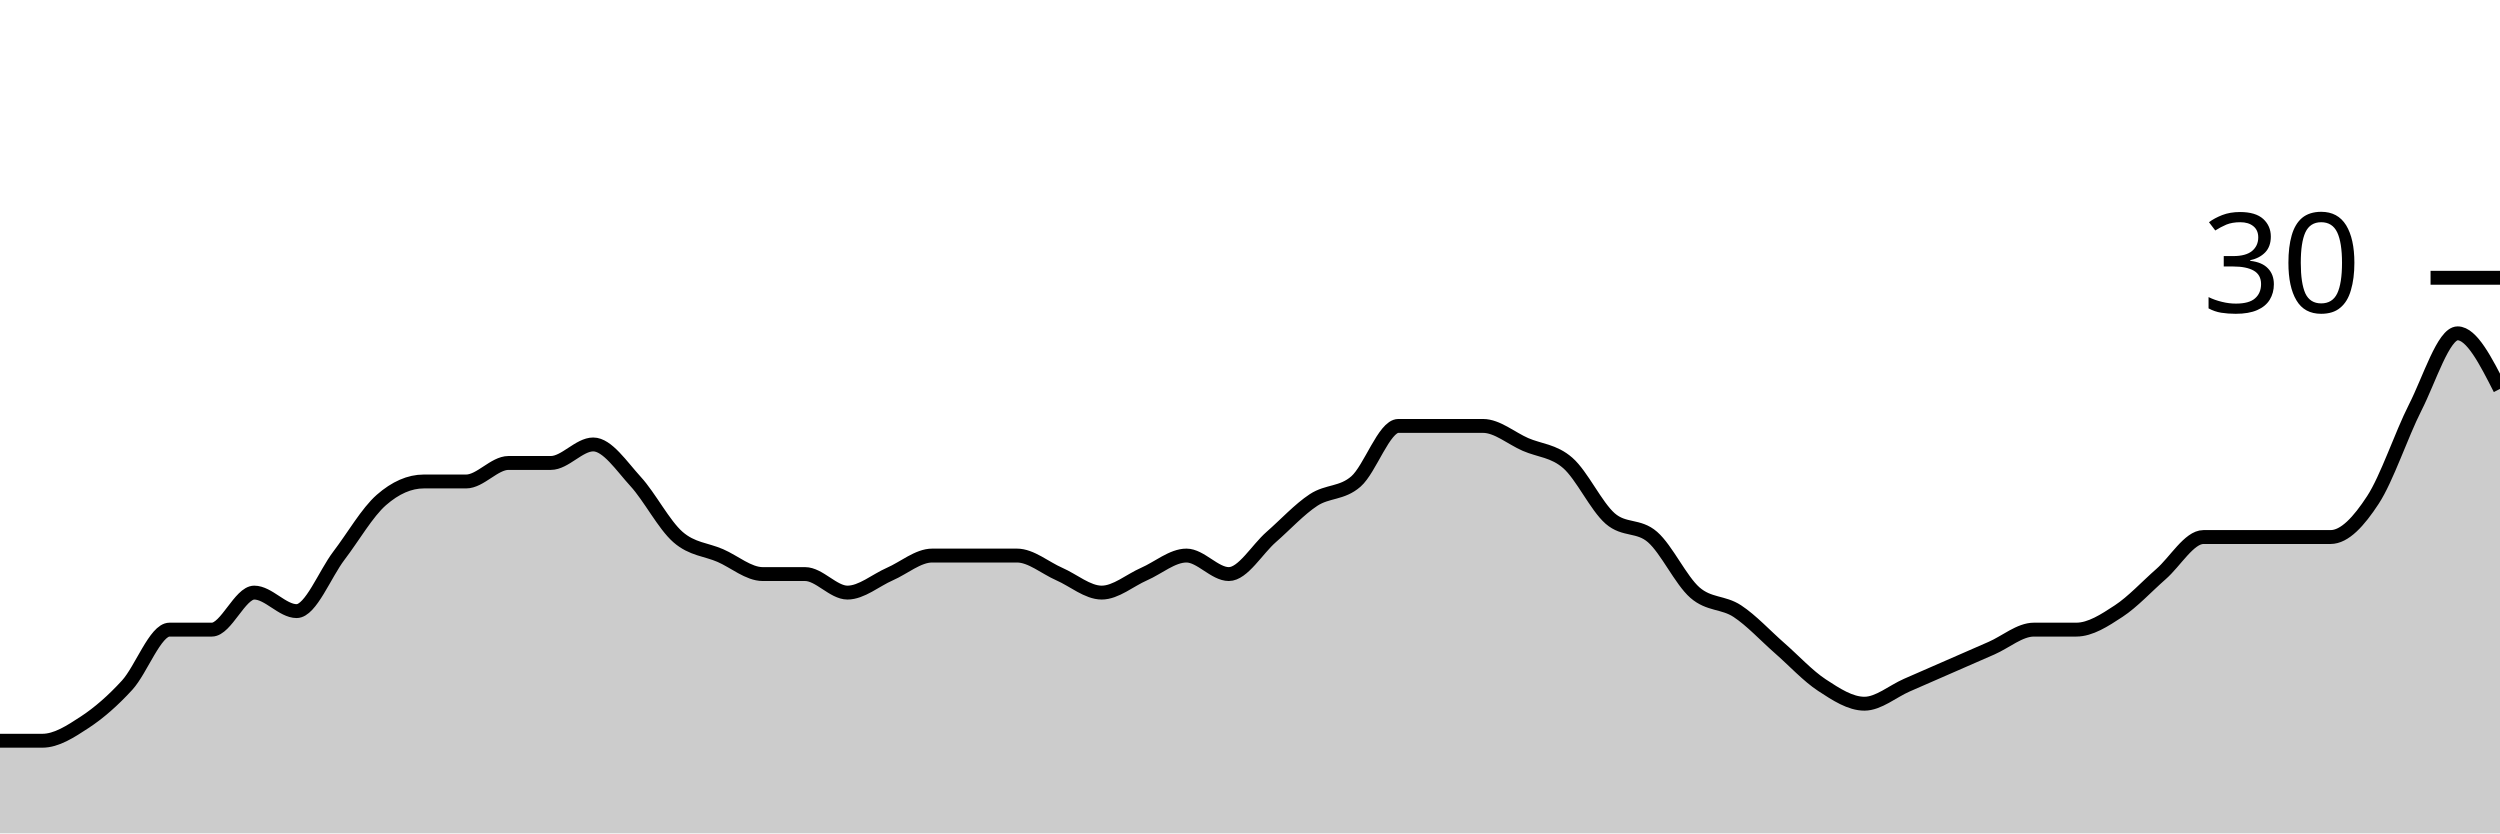
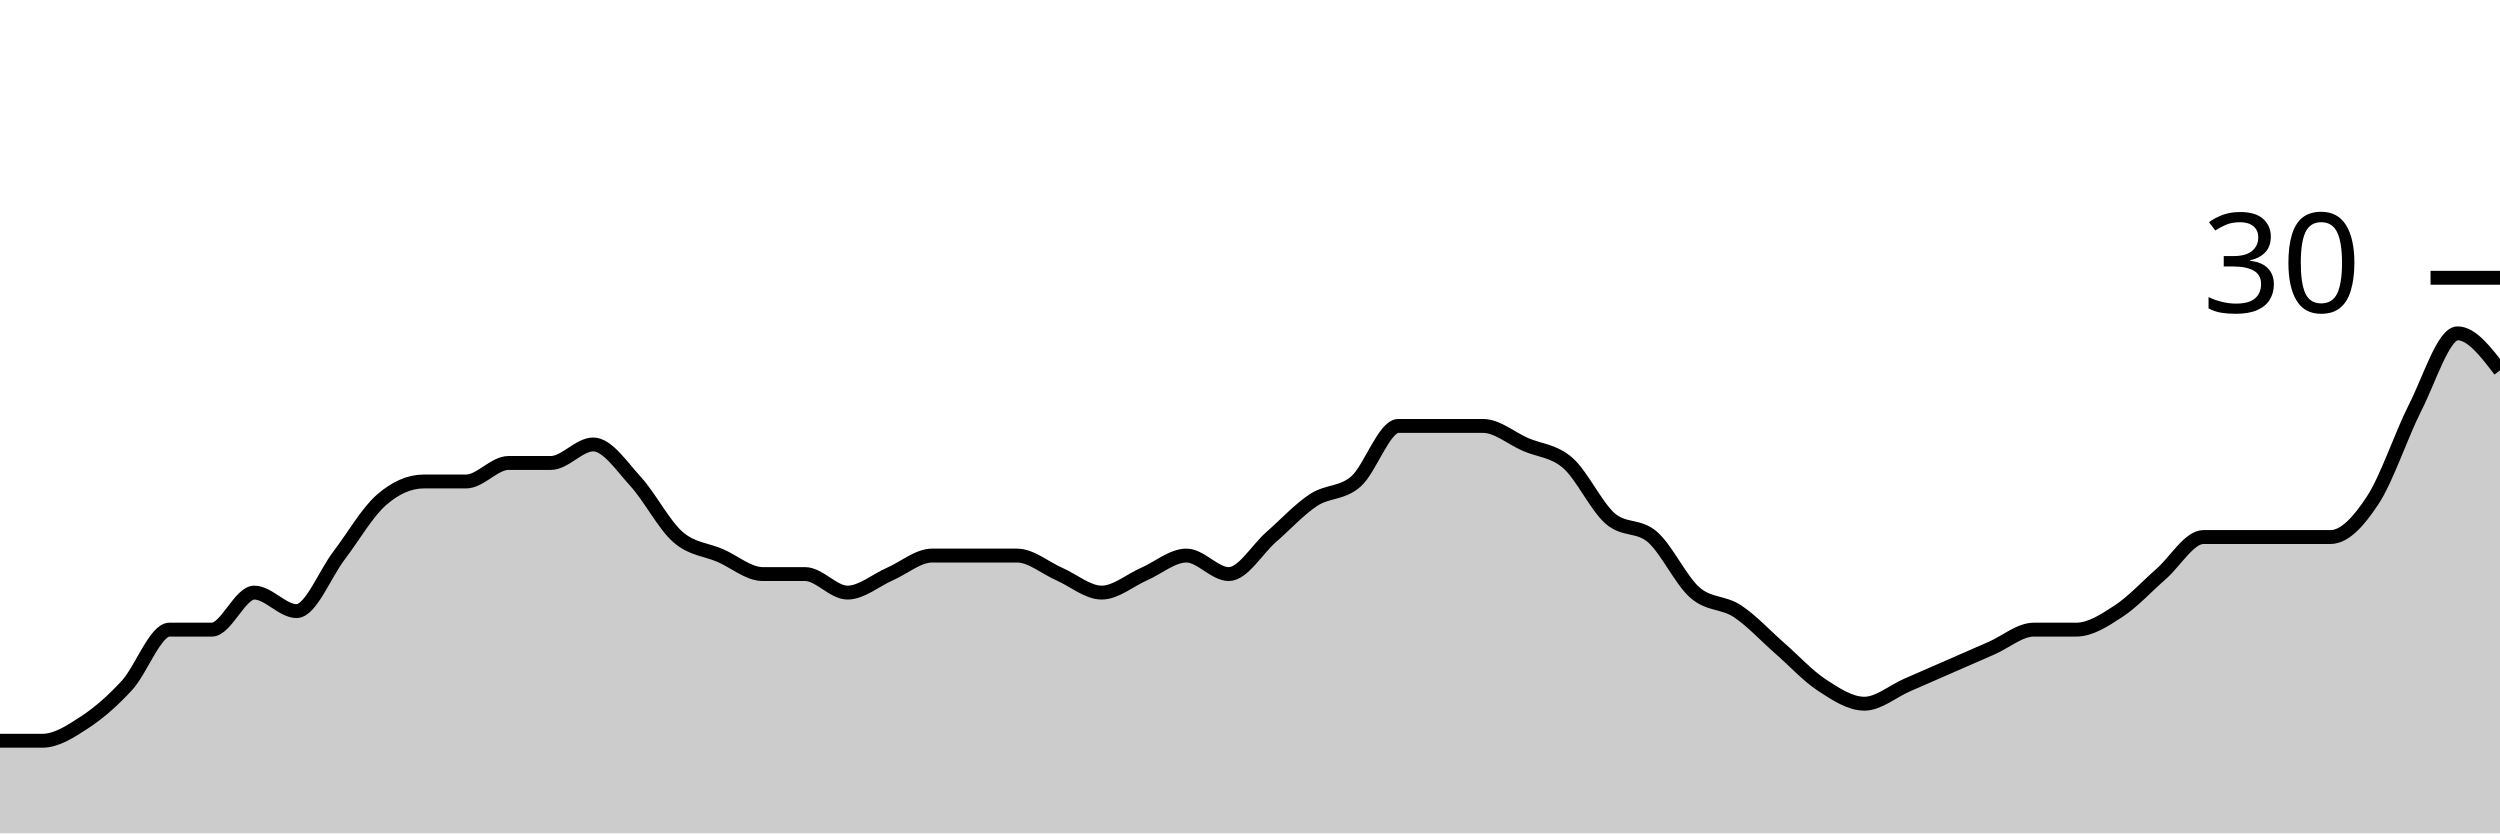
<svg xmlns="http://www.w3.org/2000/svg" viewBox="0 0 180 60">
  <g transform="translate(0,20)">
-     <path class="area" fill="rgba(0, 0, 0, 0.2)" d="M0,33.333C1.017,33.333,2.034,33.333,3.051,33.333C4.068,33.333,5.085,32.667,6.102,32C7.119,31.333,8.136,30.444,9.153,29.333C10.169,28.222,11.186,25.333,12.203,25.333C13.22,25.333,14.237,25.333,15.254,25.333C16.271,25.333,17.288,22.667,18.305,22.667C19.322,22.667,20.339,24,21.356,24C22.373,24,23.39,21.333,24.407,20C25.424,18.667,26.441,16.889,27.458,16C28.475,15.111,29.492,14.667,30.508,14.667C31.525,14.667,32.542,14.667,33.559,14.667C34.576,14.667,35.593,13.333,36.61,13.333C37.627,13.333,38.644,13.333,39.661,13.333C40.678,13.333,41.695,12,42.712,12C43.729,12,44.746,13.556,45.763,14.667C46.78,15.778,47.797,17.778,48.814,18.667C49.831,19.556,50.847,19.556,51.864,20C52.881,20.444,53.898,21.333,54.915,21.333C55.932,21.333,56.949,21.333,57.966,21.333C58.983,21.333,60,22.667,61.017,22.667C62.034,22.667,63.051,21.778,64.068,21.333C65.085,20.889,66.102,20,67.119,20C68.136,20,69.153,20,70.169,20C71.186,20,72.203,20,73.22,20C74.237,20,75.254,20.889,76.271,21.333C77.288,21.778,78.305,22.667,79.322,22.667C80.339,22.667,81.356,21.778,82.373,21.333C83.39,20.889,84.407,20,85.424,20C86.441,20,87.458,21.333,88.475,21.333C89.492,21.333,90.508,19.556,91.525,18.667C92.542,17.778,93.559,16.667,94.576,16C95.593,15.333,96.61,15.556,97.627,14.667C98.644,13.778,99.661,10.667,100.678,10.667C101.695,10.667,102.712,10.667,103.729,10.667C104.746,10.667,105.763,10.667,106.78,10.667C107.797,10.667,108.814,11.556,109.831,12C110.847,12.444,111.864,12.444,112.881,13.333C113.898,14.222,114.915,16.444,115.932,17.333C116.949,18.222,117.966,17.778,118.983,18.667C120,19.556,121.017,21.778,122.034,22.667C123.051,23.556,124.068,23.333,125.085,24C126.102,24.667,127.119,25.778,128.136,26.667C129.153,27.556,130.169,28.667,131.186,29.333C132.203,30,133.22,30.667,134.237,30.667C135.254,30.667,136.271,29.778,137.288,29.333C138.305,28.889,139.322,28.444,140.339,28C141.356,27.556,142.373,27.111,143.39,26.667C144.407,26.222,145.424,25.333,146.441,25.333C147.458,25.333,148.475,25.333,149.492,25.333C150.508,25.333,151.525,24.667,152.542,24C153.559,23.333,154.576,22.222,155.593,21.333C156.61,20.444,157.627,18.667,158.644,18.667C159.661,18.667,160.678,18.667,161.695,18.667C162.712,18.667,163.729,18.667,164.746,18.667C165.763,18.667,166.78,18.667,167.797,18.667C168.814,18.667,169.831,17.556,170.847,16C171.864,14.444,172.881,11.333,173.898,9.333C174.915,7.333,175.932,4,176.949,4C177.966,4,178.983,6,180,8L180,40C178.983,40,177.966,40,176.949,40C175.932,40,174.915,40,173.898,40C172.881,40,171.864,40,170.847,40C169.831,40,168.814,40,167.797,40C166.78,40,165.763,40,164.746,40C163.729,40,162.712,40,161.695,40C160.678,40,159.661,40,158.644,40C157.627,40,156.61,40,155.593,40C154.576,40,153.559,40,152.542,40C151.525,40,150.508,40,149.492,40C148.475,40,147.458,40,146.441,40C145.424,40,144.407,40,143.39,40C142.373,40,141.356,40,140.339,40C139.322,40,138.305,40,137.288,40C136.271,40,135.254,40,134.237,40C133.22,40,132.203,40,131.186,40C130.169,40,129.153,40,128.136,40C127.119,40,126.102,40,125.085,40C124.068,40,123.051,40,122.034,40C121.017,40,120,40,118.983,40C117.966,40,116.949,40,115.932,40C114.915,40,113.898,40,112.881,40C111.864,40,110.847,40,109.831,40C108.814,40,107.797,40,106.78,40C105.763,40,104.746,40,103.729,40C102.712,40,101.695,40,100.678,40C99.661,40,98.644,40,97.627,40C96.61,40,95.593,40,94.576,40C93.559,40,92.542,40,91.525,40C90.508,40,89.492,40,88.475,40C87.458,40,86.441,40,85.424,40C84.407,40,83.39,40,82.373,40C81.356,40,80.339,40,79.322,40C78.305,40,77.288,40,76.271,40C75.254,40,74.237,40,73.22,40C72.203,40,71.186,40,70.169,40C69.153,40,68.136,40,67.119,40C66.102,40,65.085,40,64.068,40C63.051,40,62.034,40,61.017,40C60,40,58.983,40,57.966,40C56.949,40,55.932,40,54.915,40C53.898,40,52.881,40,51.864,40C50.847,40,49.831,40,48.814,40C47.797,40,46.78,40,45.763,40C44.746,40,43.729,40,42.712,40C41.695,40,40.678,40,39.661,40C38.644,40,37.627,40,36.61,40C35.593,40,34.576,40,33.559,40C32.542,40,31.525,40,30.508,40C29.492,40,28.475,40,27.458,40C26.441,40,25.424,40,24.407,40C23.39,40,22.373,40,21.356,40C20.339,40,19.322,40,18.305,40C17.288,40,16.271,40,15.254,40C14.237,40,13.22,40,12.203,40C11.186,40,10.169,40,9.153,40C8.136,40,7.119,40,6.102,40C5.085,40,4.068,40,3.051,40C2.034,40,1.017,40,0,40Z" />
-     <path class="line" stroke="black" fill="none" d="M0,33.333C1.017,33.333,2.034,33.333,3.051,33.333C4.068,33.333,5.085,32.667,6.102,32C7.119,31.333,8.136,30.444,9.153,29.333C10.169,28.222,11.186,25.333,12.203,25.333C13.22,25.333,14.237,25.333,15.254,25.333C16.271,25.333,17.288,22.667,18.305,22.667C19.322,22.667,20.339,24,21.356,24C22.373,24,23.39,21.333,24.407,20C25.424,18.667,26.441,16.889,27.458,16C28.475,15.111,29.492,14.667,30.508,14.667C31.525,14.667,32.542,14.667,33.559,14.667C34.576,14.667,35.593,13.333,36.61,13.333C37.627,13.333,38.644,13.333,39.661,13.333C40.678,13.333,41.695,12,42.712,12C43.729,12,44.746,13.556,45.763,14.667C46.78,15.778,47.797,17.778,48.814,18.667C49.831,19.556,50.847,19.556,51.864,20C52.881,20.444,53.898,21.333,54.915,21.333C55.932,21.333,56.949,21.333,57.966,21.333C58.983,21.333,60,22.667,61.017,22.667C62.034,22.667,63.051,21.778,64.068,21.333C65.085,20.889,66.102,20,67.119,20C68.136,20,69.153,20,70.169,20C71.186,20,72.203,20,73.22,20C74.237,20,75.254,20.889,76.271,21.333C77.288,21.778,78.305,22.667,79.322,22.667C80.339,22.667,81.356,21.778,82.373,21.333C83.39,20.889,84.407,20,85.424,20C86.441,20,87.458,21.333,88.475,21.333C89.492,21.333,90.508,19.556,91.525,18.667C92.542,17.778,93.559,16.667,94.576,16C95.593,15.333,96.61,15.556,97.627,14.667C98.644,13.778,99.661,10.667,100.678,10.667C101.695,10.667,102.712,10.667,103.729,10.667C104.746,10.667,105.763,10.667,106.78,10.667C107.797,10.667,108.814,11.556,109.831,12C110.847,12.444,111.864,12.444,112.881,13.333C113.898,14.222,114.915,16.444,115.932,17.333C116.949,18.222,117.966,17.778,118.983,18.667C120,19.556,121.017,21.778,122.034,22.667C123.051,23.556,124.068,23.333,125.085,24C126.102,24.667,127.119,25.778,128.136,26.667C129.153,27.556,130.169,28.667,131.186,29.333C132.203,30,133.22,30.667,134.237,30.667C135.254,30.667,136.271,29.778,137.288,29.333C138.305,28.889,139.322,28.444,140.339,28C141.356,27.556,142.373,27.111,143.39,26.667C144.407,26.222,145.424,25.333,146.441,25.333C147.458,25.333,148.475,25.333,149.492,25.333C150.508,25.333,151.525,24.667,152.542,24C153.559,23.333,154.576,22.222,155.593,21.333C156.61,20.444,157.627,18.667,158.644,18.667C159.661,18.667,160.678,18.667,161.695,18.667C162.712,18.667,163.729,18.667,164.746,18.667C165.763,18.667,166.78,18.667,167.797,18.667C168.814,18.667,169.831,17.556,170.847,16C171.864,14.444,172.881,11.333,173.898,9.333C174.915,7.333,175.932,4,176.949,4C177.966,4,178.983,6,180,8" />
+     <path class="area" fill="rgba(0, 0, 0, 0.2)" d="M0,33.333C1.017,33.333,2.034,33.333,3.051,33.333C4.068,33.333,5.085,32.667,6.102,32C7.119,31.333,8.136,30.444,9.153,29.333C10.169,28.222,11.186,25.333,12.203,25.333C13.22,25.333,14.237,25.333,15.254,25.333C16.271,25.333,17.288,22.667,18.305,22.667C19.322,22.667,20.339,24,21.356,24C22.373,24,23.39,21.333,24.407,20C25.424,18.667,26.441,16.889,27.458,16C28.475,15.111,29.492,14.667,30.508,14.667C31.525,14.667,32.542,14.667,33.559,14.667C34.576,14.667,35.593,13.333,36.61,13.333C37.627,13.333,38.644,13.333,39.661,13.333C40.678,13.333,41.695,12,42.712,12C43.729,12,44.746,13.556,45.763,14.667C46.78,15.778,47.797,17.778,48.814,18.667C49.831,19.556,50.847,19.556,51.864,20C52.881,20.444,53.898,21.333,54.915,21.333C55.932,21.333,56.949,21.333,57.966,21.333C58.983,21.333,60,22.667,61.017,22.667C62.034,22.667,63.051,21.778,64.068,21.333C65.085,20.889,66.102,20,67.119,20C68.136,20,69.153,20,70.169,20C71.186,20,72.203,20,73.22,20C74.237,20,75.254,20.889,76.271,21.333C77.288,21.778,78.305,22.667,79.322,22.667C80.339,22.667,81.356,21.778,82.373,21.333C83.39,20.889,84.407,20,85.424,20C86.441,20,87.458,21.333,88.475,21.333C89.492,21.333,90.508,19.556,91.525,18.667C92.542,17.778,93.559,16.667,94.576,16C95.593,15.333,96.61,15.556,97.627,14.667C98.644,13.778,99.661,10.667,100.678,10.667C101.695,10.667,102.712,10.667,103.729,10.667C104.746,10.667,105.763,10.667,106.78,10.667C107.797,10.667,108.814,11.556,109.831,12C110.847,12.444,111.864,12.444,112.881,13.333C113.898,14.222,114.915,16.444,115.932,17.333C116.949,18.222,117.966,17.778,118.983,18.667C120,19.556,121.017,21.778,122.034,22.667C123.051,23.556,124.068,23.333,125.085,24C126.102,24.667,127.119,25.778,128.136,26.667C129.153,27.556,130.169,28.667,131.186,29.333C132.203,30,133.22,30.667,134.237,30.667C135.254,30.667,136.271,29.778,137.288,29.333C138.305,28.889,139.322,28.444,140.339,28C141.356,27.556,142.373,27.111,143.39,26.667C144.407,26.222,145.424,25.333,146.441,25.333C147.458,25.333,148.475,25.333,149.492,25.333C150.508,25.333,151.525,24.667,152.542,24C153.559,23.333,154.576,22.222,155.593,21.333C156.61,20.444,157.627,18.667,158.644,18.667C159.661,18.667,160.678,18.667,161.695,18.667C162.712,18.667,163.729,18.667,164.746,18.667C165.763,18.667,166.78,18.667,167.797,18.667C168.814,18.667,169.831,17.556,170.847,16C171.864,14.444,172.881,11.333,173.898,9.333C174.915,7.333,175.932,4,176.949,4C177.966,4,178.983,5.333,180,6.667L180,40C178.983,40,177.966,40,176.949,40C175.932,40,174.915,40,173.898,40C172.881,40,171.864,40,170.847,40C169.831,40,168.814,40,167.797,40C166.78,40,165.763,40,164.746,40C163.729,40,162.712,40,161.695,40C160.678,40,159.661,40,158.644,40C157.627,40,156.61,40,155.593,40C154.576,40,153.559,40,152.542,40C151.525,40,150.508,40,149.492,40C148.475,40,147.458,40,146.441,40C145.424,40,144.407,40,143.39,40C142.373,40,141.356,40,140.339,40C139.322,40,138.305,40,137.288,40C136.271,40,135.254,40,134.237,40C133.22,40,132.203,40,131.186,40C130.169,40,129.153,40,128.136,40C127.119,40,126.102,40,125.085,40C124.068,40,123.051,40,122.034,40C121.017,40,120,40,118.983,40C117.966,40,116.949,40,115.932,40C114.915,40,113.898,40,112.881,40C111.864,40,110.847,40,109.831,40C108.814,40,107.797,40,106.78,40C105.763,40,104.746,40,103.729,40C102.712,40,101.695,40,100.678,40C99.661,40,98.644,40,97.627,40C96.61,40,95.593,40,94.576,40C93.559,40,92.542,40,91.525,40C90.508,40,89.492,40,88.475,40C87.458,40,86.441,40,85.424,40C84.407,40,83.39,40,82.373,40C81.356,40,80.339,40,79.322,40C78.305,40,77.288,40,76.271,40C75.254,40,74.237,40,73.22,40C72.203,40,71.186,40,70.169,40C69.153,40,68.136,40,67.119,40C66.102,40,65.085,40,64.068,40C63.051,40,62.034,40,61.017,40C60,40,58.983,40,57.966,40C56.949,40,55.932,40,54.915,40C53.898,40,52.881,40,51.864,40C50.847,40,49.831,40,48.814,40C47.797,40,46.78,40,45.763,40C44.746,40,43.729,40,42.712,40C41.695,40,40.678,40,39.661,40C38.644,40,37.627,40,36.61,40C35.593,40,34.576,40,33.559,40C32.542,40,31.525,40,30.508,40C29.492,40,28.475,40,27.458,40C26.441,40,25.424,40,24.407,40C23.39,40,22.373,40,21.356,40C20.339,40,19.322,40,18.305,40C17.288,40,16.271,40,15.254,40C14.237,40,13.22,40,12.203,40C11.186,40,10.169,40,9.153,40C8.136,40,7.119,40,6.102,40C5.085,40,4.068,40,3.051,40C2.034,40,1.017,40,0,40Z" />
+     <path class="line" stroke="black" fill="none" d="M0,33.333C1.017,33.333,2.034,33.333,3.051,33.333C4.068,33.333,5.085,32.667,6.102,32C7.119,31.333,8.136,30.444,9.153,29.333C10.169,28.222,11.186,25.333,12.203,25.333C13.22,25.333,14.237,25.333,15.254,25.333C16.271,25.333,17.288,22.667,18.305,22.667C19.322,22.667,20.339,24,21.356,24C22.373,24,23.39,21.333,24.407,20C25.424,18.667,26.441,16.889,27.458,16C28.475,15.111,29.492,14.667,30.508,14.667C31.525,14.667,32.542,14.667,33.559,14.667C34.576,14.667,35.593,13.333,36.61,13.333C37.627,13.333,38.644,13.333,39.661,13.333C40.678,13.333,41.695,12,42.712,12C43.729,12,44.746,13.556,45.763,14.667C46.78,15.778,47.797,17.778,48.814,18.667C49.831,19.556,50.847,19.556,51.864,20C52.881,20.444,53.898,21.333,54.915,21.333C55.932,21.333,56.949,21.333,57.966,21.333C58.983,21.333,60,22.667,61.017,22.667C62.034,22.667,63.051,21.778,64.068,21.333C65.085,20.889,66.102,20,67.119,20C68.136,20,69.153,20,70.169,20C71.186,20,72.203,20,73.22,20C74.237,20,75.254,20.889,76.271,21.333C77.288,21.778,78.305,22.667,79.322,22.667C80.339,22.667,81.356,21.778,82.373,21.333C83.39,20.889,84.407,20,85.424,20C86.441,20,87.458,21.333,88.475,21.333C89.492,21.333,90.508,19.556,91.525,18.667C92.542,17.778,93.559,16.667,94.576,16C95.593,15.333,96.61,15.556,97.627,14.667C98.644,13.778,99.661,10.667,100.678,10.667C101.695,10.667,102.712,10.667,103.729,10.667C104.746,10.667,105.763,10.667,106.78,10.667C107.797,10.667,108.814,11.556,109.831,12C110.847,12.444,111.864,12.444,112.881,13.333C113.898,14.222,114.915,16.444,115.932,17.333C116.949,18.222,117.966,17.778,118.983,18.667C120,19.556,121.017,21.778,122.034,22.667C123.051,23.556,124.068,23.333,125.085,24C126.102,24.667,127.119,25.778,128.136,26.667C129.153,27.556,130.169,28.667,131.186,29.333C132.203,30,133.22,30.667,134.237,30.667C135.254,30.667,136.271,29.778,137.288,29.333C138.305,28.889,139.322,28.444,140.339,28C141.356,27.556,142.373,27.111,143.39,26.667C144.407,26.222,145.424,25.333,146.441,25.333C147.458,25.333,148.475,25.333,149.492,25.333C150.508,25.333,151.525,24.667,152.542,24C153.559,23.333,154.576,22.222,155.593,21.333C156.61,20.444,157.627,18.667,158.644,18.667C159.661,18.667,160.678,18.667,161.695,18.667C162.712,18.667,163.729,18.667,164.746,18.667C165.763,18.667,166.78,18.667,167.797,18.667C168.814,18.667,169.831,17.556,170.847,16C171.864,14.444,172.881,11.333,173.898,9.333C174.915,7.333,175.932,4,176.949,4C177.966,4,178.983,5.333,180,6.667" />
    <path class="axis-ceiling" stroke-width="1" stroke="black" fill="none" d="M175,0L180,0" />
    <text class="axis-ceiling-label" font-family="sans-serif" text-anchor="end" font-size="10px" x="170" y="2.5">30</text>
  </g>
</svg>
